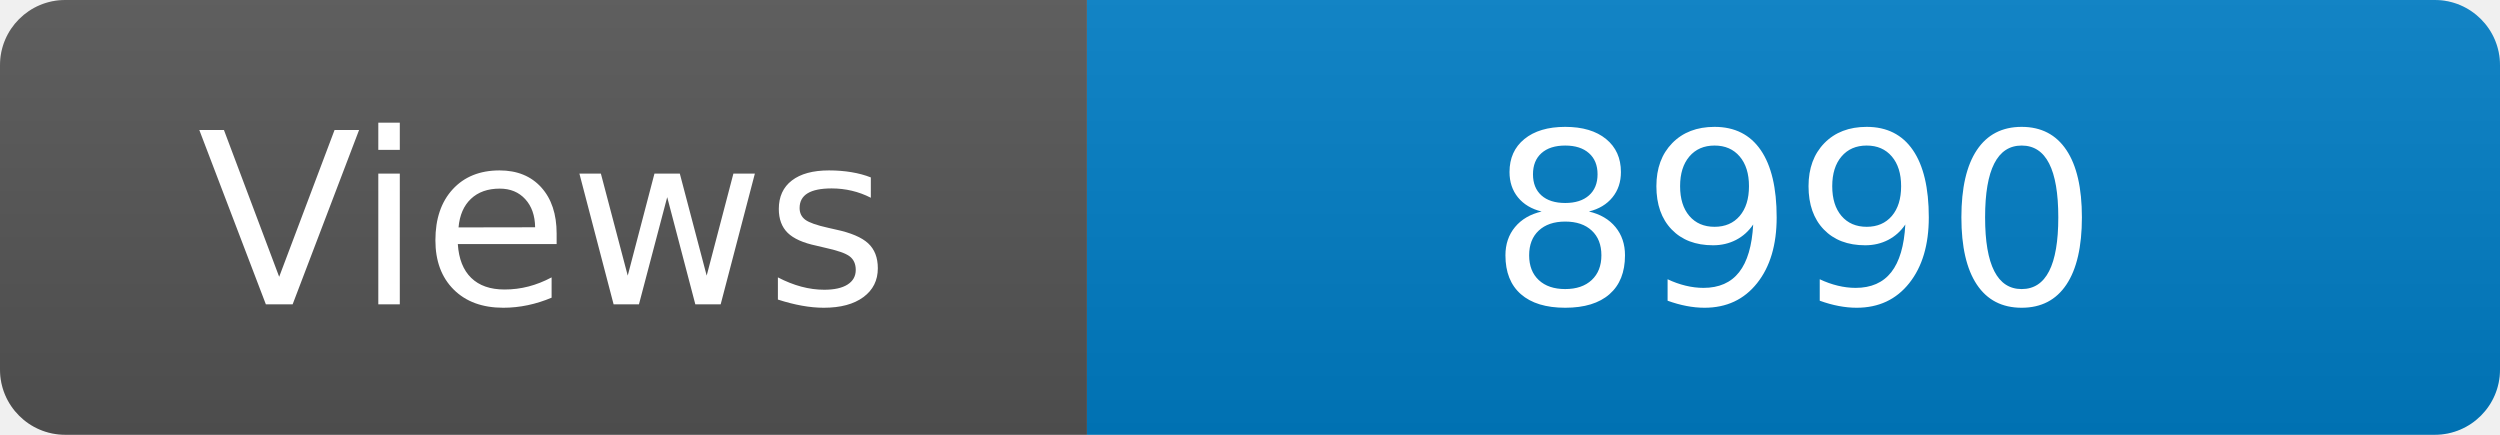
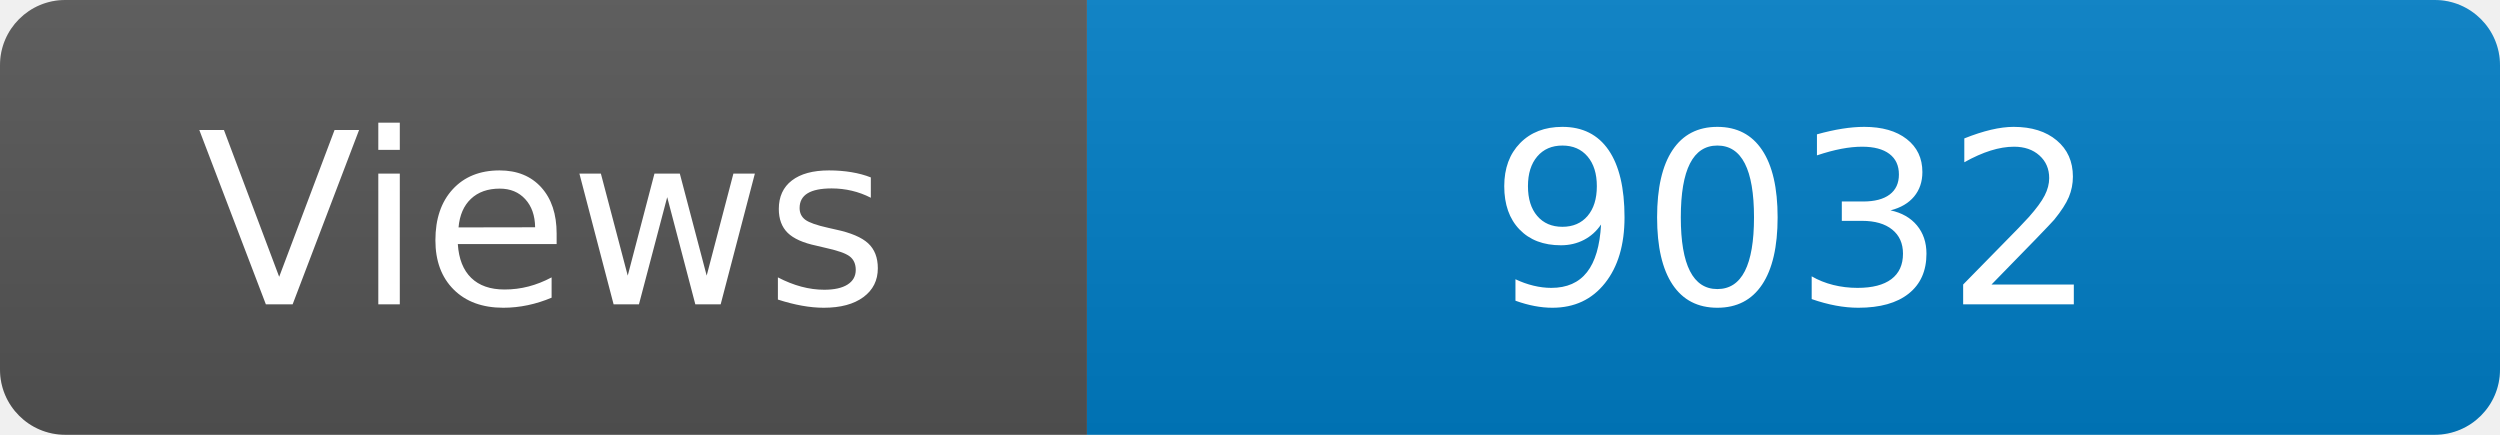
<svg xmlns="http://www.w3.org/2000/svg" width="115" height="20" role="img" aria-label="Maintained?: yes">
  <linearGradient id="s" x2="0" y2="100%">
    <stop offset="0" stop-color="#bbb" stop-opacity=".1" />
    <stop offset="1" stop-opacity=".1" />
  </linearGradient>
  <clipPath id="r">
    <rect width="115" height="20" rx="3" fill="#fff" />
  </clipPath>
  <g clip-path="url(#r)">
    <rect width="50" height="20" fill="#555" />
    <rect x="50" width="160" height="20" fill="#007ec6" />
    <rect width="115" height="20" fill="url(#s)" />
  </g>
  <g fill="#fff" text-anchor="middle" font-family="Verdana,Geneva,DejaVu Sans,sans-serif" font-size="110">
    <text x="250" y="140" transform="scale(.1)" fill="#fff">Views</text>
-     <text x="825" y="140" transform="scale(.1)" fill="#fff">8990</text>
+     <text x="825" y="140" transform="scale(.1)" fill="#fff">9032</text>
  </g>
</svg>
